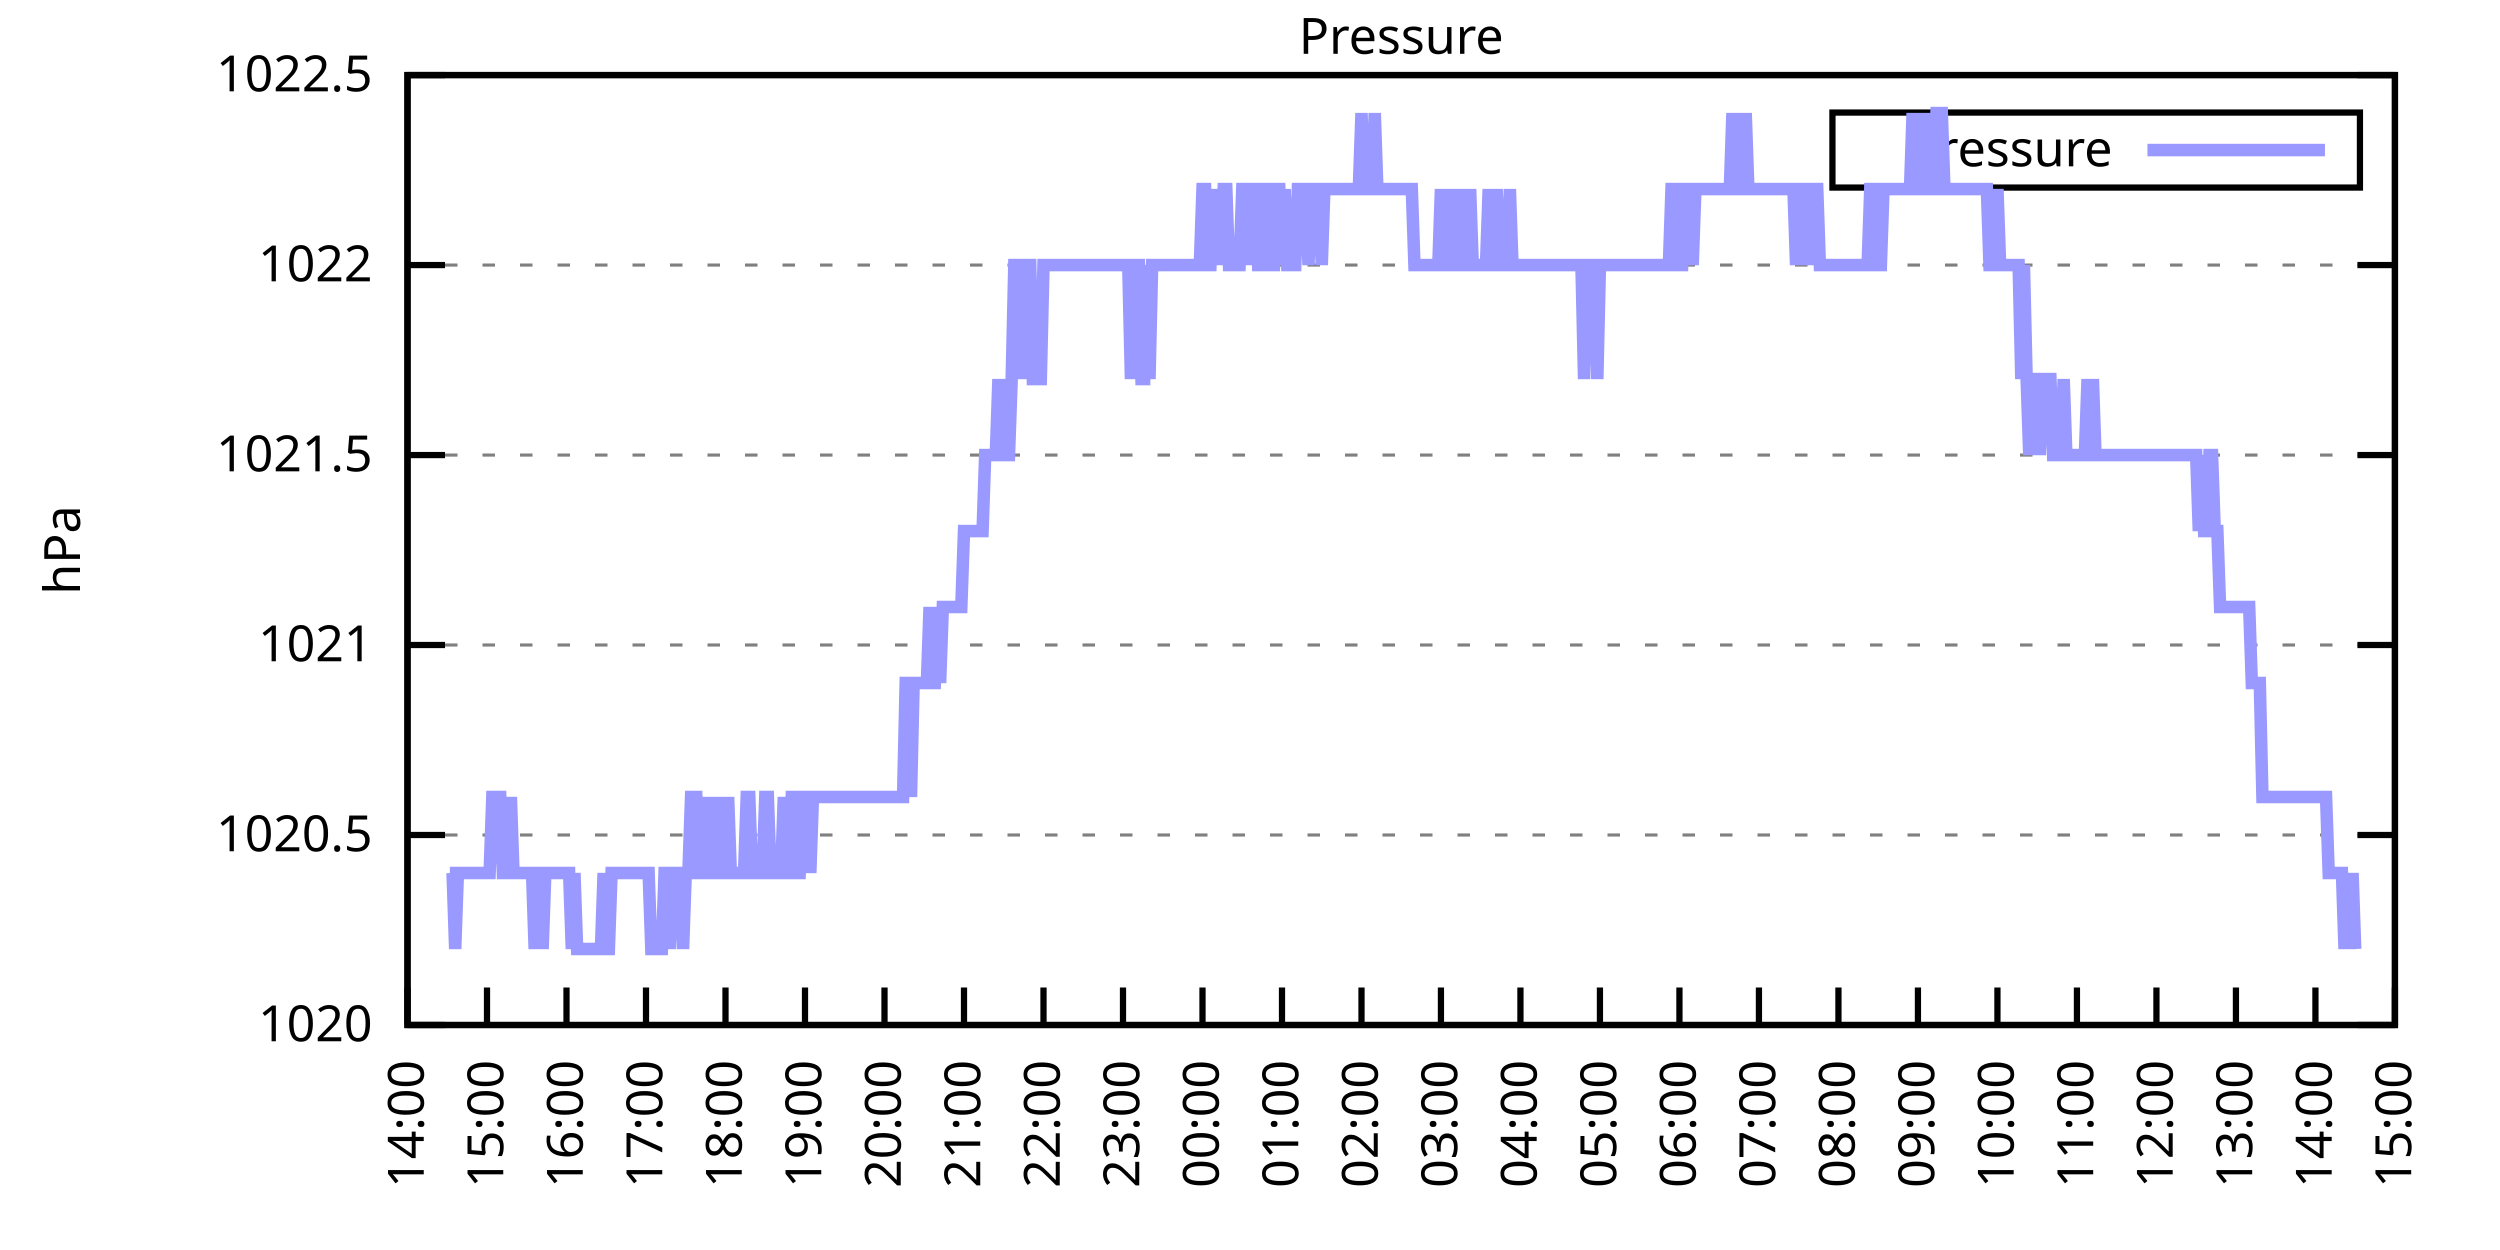
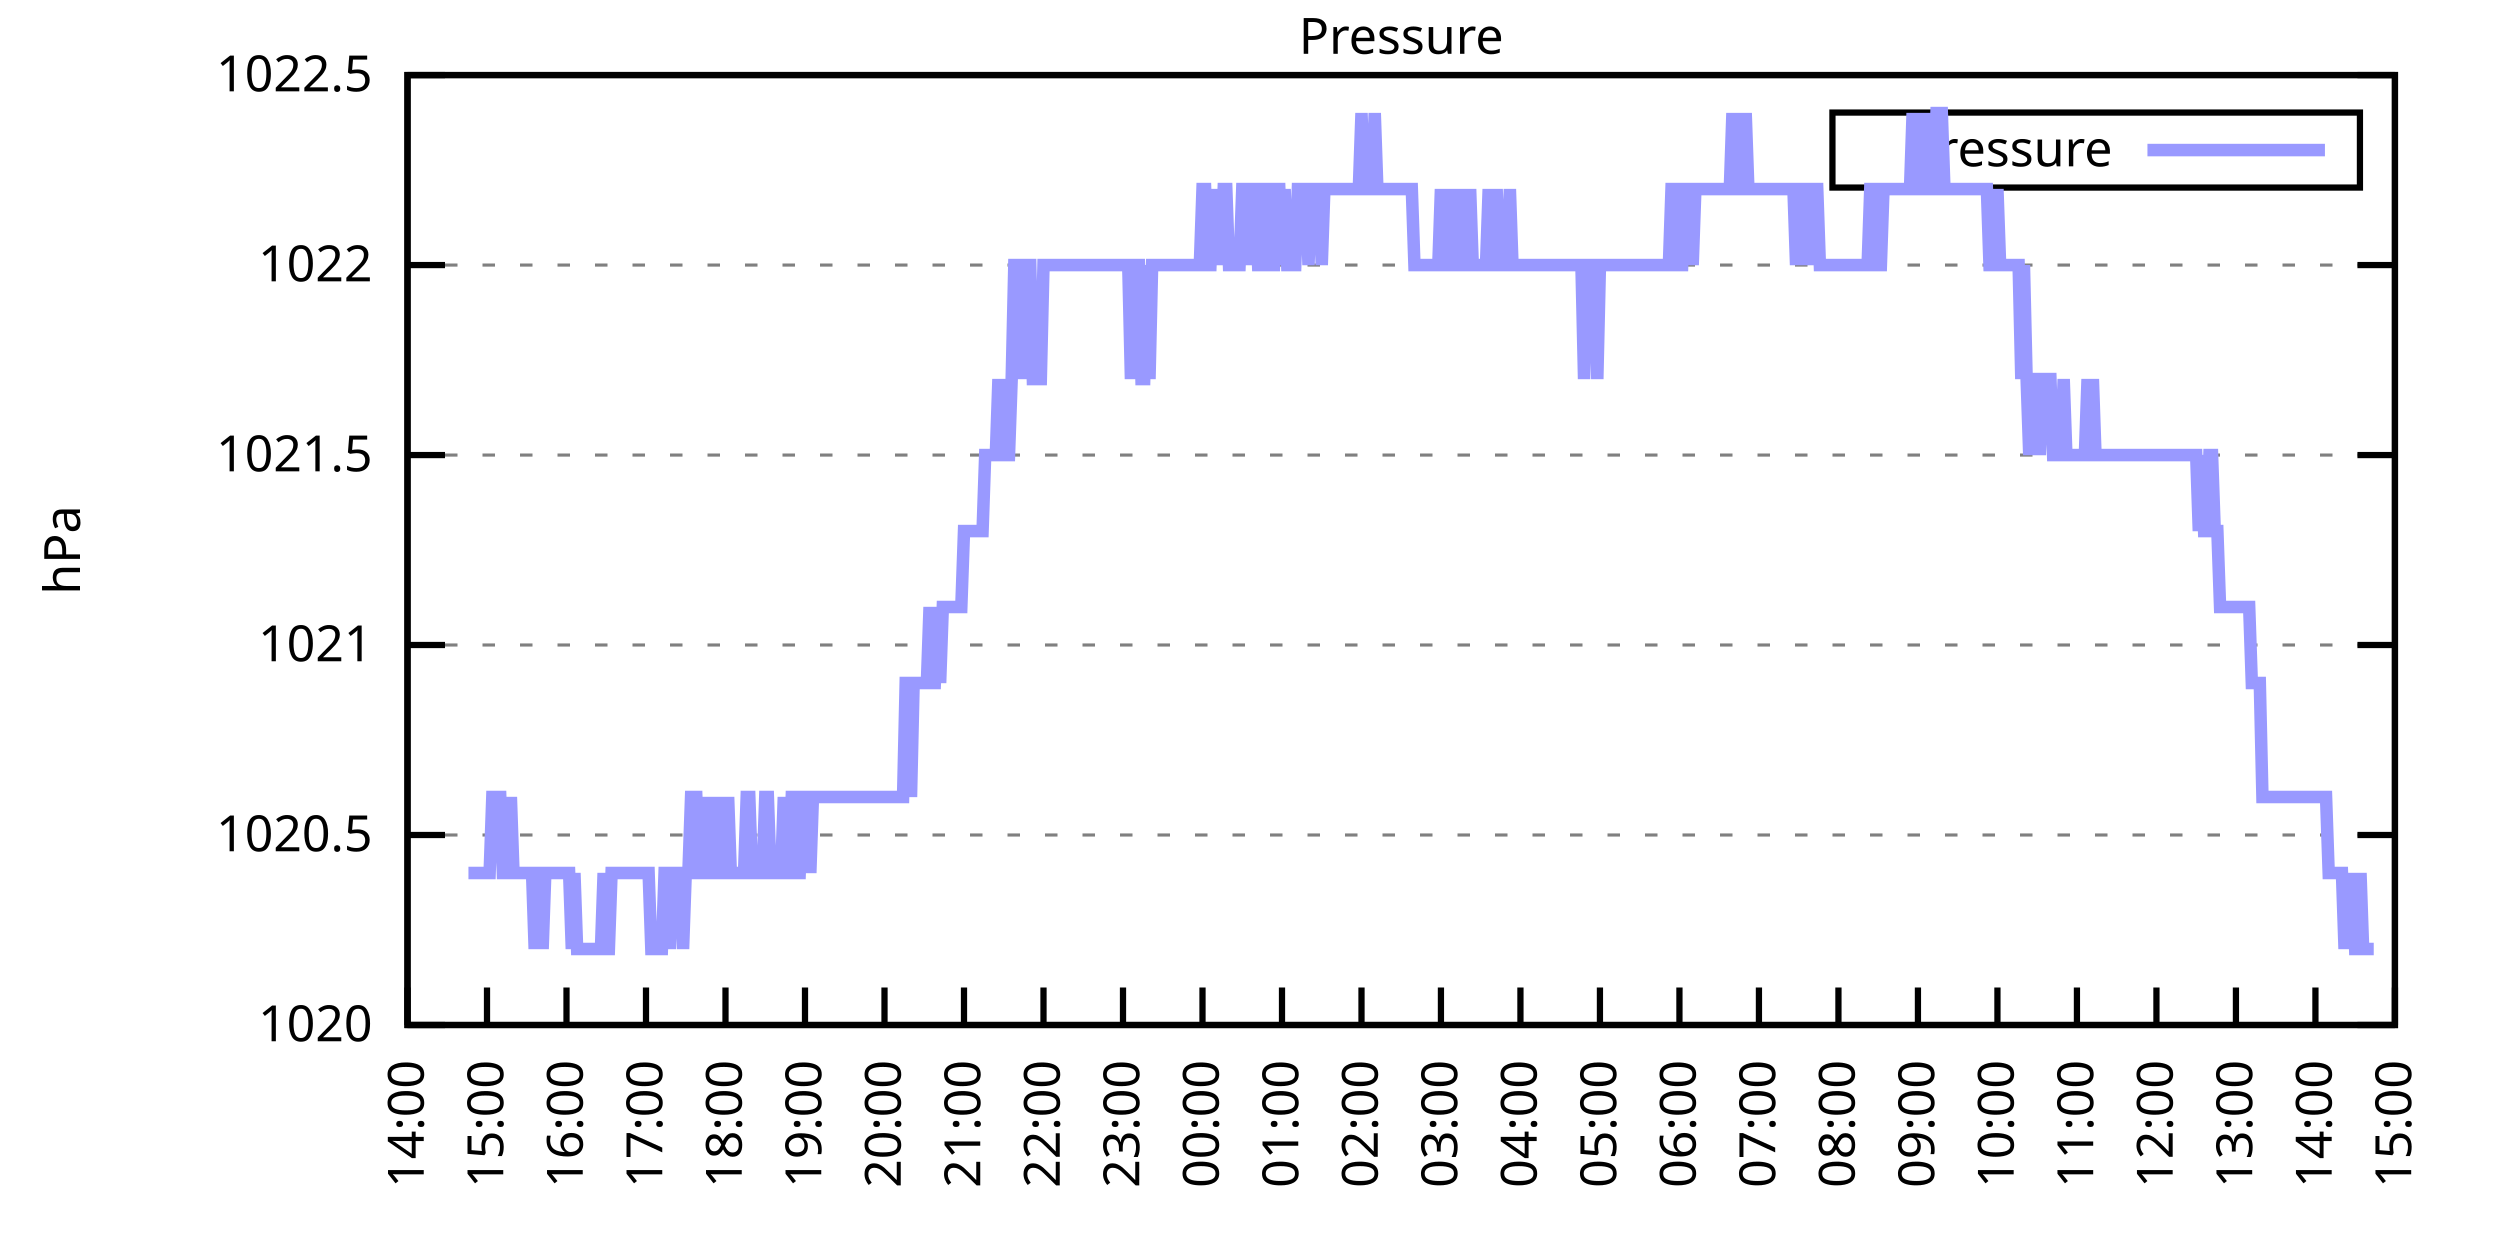
<svg xmlns="http://www.w3.org/2000/svg" xmlns:xlink="http://www.w3.org/1999/xlink" width="400" height="200" viewBox="0 0 400 200">
  <g id="gnuplot_canvas">
    <rect x="0" y="0" width="400" height="200" fill="none" />
    <defs>
      <circle id="gpDot" r="0.5" stroke-width="0.5" stroke="currentColor" />
      <path id="gpPt0" stroke-width="0.333" stroke="currentColor" d="M-1,0 h2 M0,-1 v2" />
      <path id="gpPt1" stroke-width="0.333" stroke="currentColor" d="M-1,-1 L1,1 M1,-1 L-1,1" />
      <path id="gpPt2" stroke-width="0.333" stroke="currentColor" d="M-1,0 L1,0 M0,-1 L0,1 M-1,-1 L1,1 M-1,1 L1,-1" />
      <rect id="gpPt3" stroke-width="0.333" stroke="currentColor" x="-1" y="-1" width="2" height="2" />
      <rect id="gpPt4" stroke-width="0.333" stroke="currentColor" fill="currentColor" x="-1" y="-1" width="2" height="2" />
      <circle id="gpPt5" stroke-width="0.333" stroke="currentColor" cx="0" cy="0" r="1" />
      <use xlink:href="#gpPt5" id="gpPt6" fill="currentColor" stroke="none" />
      <path id="gpPt7" stroke-width="0.333" stroke="currentColor" d="M0,-1.33 L-1.33,0.67 L1.33,0.67 z" />
      <use xlink:href="#gpPt7" id="gpPt8" fill="currentColor" stroke="none" />
      <use xlink:href="#gpPt7" id="gpPt9" stroke="currentColor" transform="rotate(180)" />
      <use xlink:href="#gpPt9" id="gpPt10" fill="currentColor" stroke="none" />
      <use xlink:href="#gpPt3" id="gpPt11" stroke="currentColor" transform="rotate(45)" />
      <use xlink:href="#gpPt11" id="gpPt12" fill="currentColor" stroke="none" />
      <path id="gpPt13" stroke-width="0.333" stroke="currentColor" d="M0,1.330 L1.265,0.411 L0.782,-1.067 L-0.782,-1.076 L-1.265,0.411 z" />
      <use xlink:href="#gpPt13" id="gpPt14" fill="currentColor" stroke="none" />
      <filter id="textbox" filterUnits="objectBoundingBox" x="0" y="0" height="1" width="1">
        <feFlood flood-color="white" flood-opacity="1" result="bgnd" />
        <feComposite in="SourceGraphic" in2="bgnd" operator="atop" />
      </filter>
      <filter id="greybox" filterUnits="objectBoundingBox" x="0" y="0" height="1" width="1">
        <feFlood flood-color="lightgrey" flood-opacity="1" result="grey" />
        <feComposite in="SourceGraphic" in2="grey" operator="atop" />
      </filter>
    </defs>
    <g fill="none" color="white" stroke="currentColor" stroke-width="1.00" stroke-linecap="butt" stroke-linejoin="miter">
</g>
    <g fill="none" color="black" stroke="currentColor" stroke-width="1.00" stroke-linecap="butt" stroke-linejoin="miter">
      <g stroke="none" shape-rendering="crispEdges">
        <polygon fill="rgb(255, 255, 255)" points="65.20,164.00 383.18,164.00 383.18,12.02 65.20,12.02 " />
      </g>
    </g>
    <g fill="none" color="black" stroke="currentColor" stroke-width="1.00" stroke-linecap="butt" stroke-linejoin="miter">
</g>
    <g fill="none" color="black" stroke="black" stroke-width="0.50" stroke-linecap="butt" stroke-linejoin="miter">
</g>
    <g fill="none" color="gray" stroke="currentColor" stroke-width="0.50" stroke-linecap="butt" stroke-linejoin="miter">
      <path stroke="gray" stroke-dasharray="2,4" class="gridline" d="M65.20,164.00 L383.19,164.00  " />
    </g>
    <g fill="none" color="gray" stroke="gray" stroke-width="1.00" stroke-linecap="butt" stroke-linejoin="miter">
</g>
    <g fill="none" color="black" stroke="currentColor" stroke-width="1.00" stroke-linecap="butt" stroke-linejoin="miter">
      <path stroke="black" d="M65.20,164.00 L71.20,164.00 M383.19,164.00 L377.19,164.00  " />
      <g transform="translate(59.60,166.60)" stroke="none" fill="black" font-family="Sans" font-size="8.00" text-anchor="end">
        <text>
          <tspan font-family="Sans"> 1020</tspan>
        </text>
      </g>
    </g>
    <g fill="none" color="black" stroke="currentColor" stroke-width="1.00" stroke-linecap="butt" stroke-linejoin="miter">
</g>
    <g fill="none" color="black" stroke="black" stroke-width="0.50" stroke-linecap="butt" stroke-linejoin="miter">
</g>
    <g fill="none" color="gray" stroke="currentColor" stroke-width="0.50" stroke-linecap="butt" stroke-linejoin="miter">
      <path stroke="gray" stroke-dasharray="2,4" class="gridline" d="M65.20,133.60 L383.19,133.60  " />
    </g>
    <g fill="none" color="gray" stroke="gray" stroke-width="1.00" stroke-linecap="butt" stroke-linejoin="miter">
</g>
    <g fill="none" color="black" stroke="currentColor" stroke-width="1.00" stroke-linecap="butt" stroke-linejoin="miter">
      <path stroke="black" d="M65.20,133.60 L71.20,133.60 M383.19,133.60 L377.19,133.60  " />
      <g transform="translate(59.60,136.20)" stroke="none" fill="black" font-family="Sans" font-size="8.00" text-anchor="end">
        <text>
          <tspan font-family="Sans"> 1020.5</tspan>
        </text>
      </g>
    </g>
    <g fill="none" color="black" stroke="currentColor" stroke-width="1.00" stroke-linecap="butt" stroke-linejoin="miter">
</g>
    <g fill="none" color="black" stroke="black" stroke-width="0.50" stroke-linecap="butt" stroke-linejoin="miter">
</g>
    <g fill="none" color="gray" stroke="currentColor" stroke-width="0.50" stroke-linecap="butt" stroke-linejoin="miter">
      <path stroke="gray" stroke-dasharray="2,4" class="gridline" d="M65.20,103.20 L383.19,103.20  " />
    </g>
    <g fill="none" color="gray" stroke="gray" stroke-width="1.00" stroke-linecap="butt" stroke-linejoin="miter">
</g>
    <g fill="none" color="black" stroke="currentColor" stroke-width="1.00" stroke-linecap="butt" stroke-linejoin="miter">
      <path stroke="black" d="M65.20,103.20 L71.20,103.20 M383.19,103.20 L377.19,103.20  " />
      <g transform="translate(59.60,105.80)" stroke="none" fill="black" font-family="Sans" font-size="8.00" text-anchor="end">
        <text>
          <tspan font-family="Sans"> 1021</tspan>
        </text>
      </g>
    </g>
    <g fill="none" color="black" stroke="currentColor" stroke-width="1.00" stroke-linecap="butt" stroke-linejoin="miter">
</g>
    <g fill="none" color="black" stroke="black" stroke-width="0.50" stroke-linecap="butt" stroke-linejoin="miter">
</g>
    <g fill="none" color="gray" stroke="currentColor" stroke-width="0.50" stroke-linecap="butt" stroke-linejoin="miter">
      <path stroke="gray" stroke-dasharray="2,4" class="gridline" d="M65.20,72.81 L383.19,72.81  " />
    </g>
    <g fill="none" color="gray" stroke="gray" stroke-width="1.00" stroke-linecap="butt" stroke-linejoin="miter">
</g>
    <g fill="none" color="black" stroke="currentColor" stroke-width="1.00" stroke-linecap="butt" stroke-linejoin="miter">
      <path stroke="black" d="M65.20,72.81 L71.20,72.81 M383.19,72.81 L377.19,72.81  " />
      <g transform="translate(59.60,75.41)" stroke="none" fill="black" font-family="Sans" font-size="8.00" text-anchor="end">
        <text>
          <tspan font-family="Sans"> 1021.5</tspan>
        </text>
      </g>
    </g>
    <g fill="none" color="black" stroke="currentColor" stroke-width="1.00" stroke-linecap="butt" stroke-linejoin="miter">
</g>
    <g fill="none" color="black" stroke="black" stroke-width="0.50" stroke-linecap="butt" stroke-linejoin="miter">
</g>
    <g fill="none" color="gray" stroke="currentColor" stroke-width="0.50" stroke-linecap="butt" stroke-linejoin="miter">
      <path stroke="gray" stroke-dasharray="2,4" class="gridline" d="M65.20,42.41 L383.19,42.41  " />
    </g>
    <g fill="none" color="gray" stroke="gray" stroke-width="1.00" stroke-linecap="butt" stroke-linejoin="miter">
</g>
    <g fill="none" color="black" stroke="currentColor" stroke-width="1.00" stroke-linecap="butt" stroke-linejoin="miter">
      <path stroke="black" d="M65.20,42.41 L71.20,42.41 M383.19,42.41 L377.19,42.41  " />
      <g transform="translate(59.60,45.01)" stroke="none" fill="black" font-family="Sans" font-size="8.00" text-anchor="end">
        <text>
          <tspan font-family="Sans"> 1022</tspan>
        </text>
      </g>
    </g>
    <g fill="none" color="black" stroke="currentColor" stroke-width="1.00" stroke-linecap="butt" stroke-linejoin="miter">
</g>
    <g fill="none" color="black" stroke="black" stroke-width="0.50" stroke-linecap="butt" stroke-linejoin="miter">
</g>
    <g fill="none" color="gray" stroke="currentColor" stroke-width="0.50" stroke-linecap="butt" stroke-linejoin="miter">
      <path stroke="gray" stroke-dasharray="2,4" class="gridline" d="M65.20,12.01 L383.19,12.01  " />
    </g>
    <g fill="none" color="gray" stroke="gray" stroke-width="1.00" stroke-linecap="butt" stroke-linejoin="miter">
</g>
    <g fill="none" color="black" stroke="currentColor" stroke-width="1.00" stroke-linecap="butt" stroke-linejoin="miter">
      <path stroke="black" d="M65.20,12.01 L71.20,12.01 M383.19,12.01 L377.19,12.01  " />
      <g transform="translate(59.60,14.61)" stroke="none" fill="black" font-family="Sans" font-size="8.00" text-anchor="end">
        <text>
          <tspan font-family="Sans"> 1022.5</tspan>
        </text>
      </g>
    </g>
    <g fill="none" color="black" stroke="currentColor" stroke-width="1.00" stroke-linecap="butt" stroke-linejoin="miter">
      <path stroke="black" d="M65.20,164.00 L65.20,158.00  " />
      <g transform="translate(67.80,169.60) rotate(270.00)" stroke="none" fill="black" font-family="Sans" font-size="8.00" text-anchor="end">
        <text>
          <tspan font-family="Sans">14:00</tspan>
        </text>
      </g>
    </g>
    <g fill="none" color="black" stroke="currentColor" stroke-width="1.00" stroke-linecap="butt" stroke-linejoin="miter">
      <path stroke="black" d="M77.92,164.00 L77.92,158.00  " />
      <g transform="translate(80.52,169.60) rotate(270.00)" stroke="none" fill="black" font-family="Sans" font-size="8.00" text-anchor="end">
        <text>
          <tspan font-family="Sans">15:00</tspan>
        </text>
      </g>
    </g>
    <g fill="none" color="black" stroke="currentColor" stroke-width="1.00" stroke-linecap="butt" stroke-linejoin="miter">
      <path stroke="black" d="M90.64,164.00 L90.64,158.00  " />
      <g transform="translate(93.24,169.60) rotate(270.00)" stroke="none" fill="black" font-family="Sans" font-size="8.00" text-anchor="end">
        <text>
          <tspan font-family="Sans">16:00</tspan>
        </text>
      </g>
    </g>
    <g fill="none" color="black" stroke="currentColor" stroke-width="1.00" stroke-linecap="butt" stroke-linejoin="miter">
      <path stroke="black" d="M103.36,164.00 L103.36,158.00  " />
      <g transform="translate(105.96,169.60) rotate(270.00)" stroke="none" fill="black" font-family="Sans" font-size="8.00" text-anchor="end">
        <text>
          <tspan font-family="Sans">17:00</tspan>
        </text>
      </g>
    </g>
    <g fill="none" color="black" stroke="currentColor" stroke-width="1.00" stroke-linecap="butt" stroke-linejoin="miter">
      <path stroke="black" d="M116.08,164.00 L116.08,158.00  " />
      <g transform="translate(118.68,169.60) rotate(270.00)" stroke="none" fill="black" font-family="Sans" font-size="8.00" text-anchor="end">
        <text>
          <tspan font-family="Sans">18:00</tspan>
        </text>
      </g>
    </g>
    <g fill="none" color="black" stroke="currentColor" stroke-width="1.00" stroke-linecap="butt" stroke-linejoin="miter">
      <path stroke="black" d="M128.80,164.00 L128.80,158.00  " />
      <g transform="translate(131.40,169.60) rotate(270.00)" stroke="none" fill="black" font-family="Sans" font-size="8.00" text-anchor="end">
        <text>
          <tspan font-family="Sans">19:00</tspan>
        </text>
      </g>
    </g>
    <g fill="none" color="black" stroke="currentColor" stroke-width="1.00" stroke-linecap="butt" stroke-linejoin="miter">
      <path stroke="black" d="M141.52,164.00 L141.52,158.00  " />
      <g transform="translate(144.12,169.60) rotate(270.00)" stroke="none" fill="black" font-family="Sans" font-size="8.00" text-anchor="end">
        <text>
          <tspan font-family="Sans">20:00</tspan>
        </text>
      </g>
    </g>
    <g fill="none" color="black" stroke="currentColor" stroke-width="1.00" stroke-linecap="butt" stroke-linejoin="miter">
      <path stroke="black" d="M154.24,164.00 L154.24,158.00  " />
      <g transform="translate(156.84,169.60) rotate(270.00)" stroke="none" fill="black" font-family="Sans" font-size="8.00" text-anchor="end">
        <text>
          <tspan font-family="Sans">21:00</tspan>
        </text>
      </g>
    </g>
    <g fill="none" color="black" stroke="currentColor" stroke-width="1.00" stroke-linecap="butt" stroke-linejoin="miter">
      <path stroke="black" d="M166.96,164.00 L166.96,158.00  " />
      <g transform="translate(169.56,169.60) rotate(270.00)" stroke="none" fill="black" font-family="Sans" font-size="8.00" text-anchor="end">
        <text>
          <tspan font-family="Sans">22:00</tspan>
        </text>
      </g>
    </g>
    <g fill="none" color="black" stroke="currentColor" stroke-width="1.00" stroke-linecap="butt" stroke-linejoin="miter">
      <path stroke="black" d="M179.68,164.00 L179.68,158.00  " />
      <g transform="translate(182.28,169.60) rotate(270.00)" stroke="none" fill="black" font-family="Sans" font-size="8.00" text-anchor="end">
        <text>
          <tspan font-family="Sans">23:00</tspan>
        </text>
      </g>
    </g>
    <g fill="none" color="black" stroke="currentColor" stroke-width="1.00" stroke-linecap="butt" stroke-linejoin="miter">
      <path stroke="black" d="M192.40,164.00 L192.40,158.00  " />
      <g transform="translate(195.00,169.60) rotate(270.00)" stroke="none" fill="black" font-family="Sans" font-size="8.00" text-anchor="end">
        <text>
          <tspan font-family="Sans">00:00</tspan>
        </text>
      </g>
    </g>
    <g fill="none" color="black" stroke="currentColor" stroke-width="1.00" stroke-linecap="butt" stroke-linejoin="miter">
      <path stroke="black" d="M205.12,164.00 L205.12,158.00  " />
      <g transform="translate(207.72,169.60) rotate(270.00)" stroke="none" fill="black" font-family="Sans" font-size="8.00" text-anchor="end">
        <text>
          <tspan font-family="Sans">01:00</tspan>
        </text>
      </g>
    </g>
    <g fill="none" color="black" stroke="currentColor" stroke-width="1.00" stroke-linecap="butt" stroke-linejoin="miter">
      <path stroke="black" d="M217.84,164.00 L217.84,158.00  " />
      <g transform="translate(220.44,169.60) rotate(270.00)" stroke="none" fill="black" font-family="Sans" font-size="8.00" text-anchor="end">
        <text>
          <tspan font-family="Sans">02:00</tspan>
        </text>
      </g>
    </g>
    <g fill="none" color="black" stroke="currentColor" stroke-width="1.00" stroke-linecap="butt" stroke-linejoin="miter">
      <path stroke="black" d="M230.55,164.00 L230.55,158.00  " />
      <g transform="translate(233.15,169.60) rotate(270.00)" stroke="none" fill="black" font-family="Sans" font-size="8.00" text-anchor="end">
        <text>
          <tspan font-family="Sans">03:00</tspan>
        </text>
      </g>
    </g>
    <g fill="none" color="black" stroke="currentColor" stroke-width="1.00" stroke-linecap="butt" stroke-linejoin="miter">
      <path stroke="black" d="M243.27,164.00 L243.27,158.00  " />
      <g transform="translate(245.87,169.60) rotate(270.00)" stroke="none" fill="black" font-family="Sans" font-size="8.00" text-anchor="end">
        <text>
          <tspan font-family="Sans">04:00</tspan>
        </text>
      </g>
    </g>
    <g fill="none" color="black" stroke="currentColor" stroke-width="1.00" stroke-linecap="butt" stroke-linejoin="miter">
      <path stroke="black" d="M255.99,164.00 L255.99,158.00  " />
      <g transform="translate(258.59,169.60) rotate(270.00)" stroke="none" fill="black" font-family="Sans" font-size="8.00" text-anchor="end">
        <text>
          <tspan font-family="Sans">05:00</tspan>
        </text>
      </g>
    </g>
    <g fill="none" color="black" stroke="currentColor" stroke-width="1.00" stroke-linecap="butt" stroke-linejoin="miter">
      <path stroke="black" d="M268.71,164.00 L268.71,158.00  " />
      <g transform="translate(271.31,169.60) rotate(270.00)" stroke="none" fill="black" font-family="Sans" font-size="8.00" text-anchor="end">
        <text>
          <tspan font-family="Sans">06:00</tspan>
        </text>
      </g>
    </g>
    <g fill="none" color="black" stroke="currentColor" stroke-width="1.00" stroke-linecap="butt" stroke-linejoin="miter">
      <path stroke="black" d="M281.43,164.00 L281.43,158.00  " />
      <g transform="translate(284.03,169.60) rotate(270.00)" stroke="none" fill="black" font-family="Sans" font-size="8.00" text-anchor="end">
        <text>
          <tspan font-family="Sans">07:00</tspan>
        </text>
      </g>
    </g>
    <g fill="none" color="black" stroke="currentColor" stroke-width="1.00" stroke-linecap="butt" stroke-linejoin="miter">
      <path stroke="black" d="M294.15,164.00 L294.15,158.00  " />
      <g transform="translate(296.75,169.60) rotate(270.00)" stroke="none" fill="black" font-family="Sans" font-size="8.00" text-anchor="end">
        <text>
          <tspan font-family="Sans">08:00</tspan>
        </text>
      </g>
    </g>
    <g fill="none" color="black" stroke="currentColor" stroke-width="1.00" stroke-linecap="butt" stroke-linejoin="miter">
      <path stroke="black" d="M306.87,164.00 L306.87,158.00  " />
      <g transform="translate(309.47,169.60) rotate(270.00)" stroke="none" fill="black" font-family="Sans" font-size="8.00" text-anchor="end">
        <text>
          <tspan font-family="Sans">09:00</tspan>
        </text>
      </g>
    </g>
    <g fill="none" color="black" stroke="currentColor" stroke-width="1.00" stroke-linecap="butt" stroke-linejoin="miter">
      <path stroke="black" d="M319.59,164.00 L319.59,158.00  " />
      <g transform="translate(322.19,169.60) rotate(270.00)" stroke="none" fill="black" font-family="Sans" font-size="8.00" text-anchor="end">
        <text>
          <tspan font-family="Sans">10:00</tspan>
        </text>
      </g>
    </g>
    <g fill="none" color="black" stroke="currentColor" stroke-width="1.00" stroke-linecap="butt" stroke-linejoin="miter">
      <path stroke="black" d="M332.31,164.00 L332.31,158.00  " />
      <g transform="translate(334.91,169.60) rotate(270.00)" stroke="none" fill="black" font-family="Sans" font-size="8.00" text-anchor="end">
        <text>
          <tspan font-family="Sans">11:00</tspan>
        </text>
      </g>
    </g>
    <g fill="none" color="black" stroke="currentColor" stroke-width="1.00" stroke-linecap="butt" stroke-linejoin="miter">
      <path stroke="black" d="M345.03,164.00 L345.03,158.00  " />
      <g transform="translate(347.63,169.60) rotate(270.00)" stroke="none" fill="black" font-family="Sans" font-size="8.00" text-anchor="end">
        <text>
          <tspan font-family="Sans">12:00</tspan>
        </text>
      </g>
    </g>
    <g fill="none" color="black" stroke="currentColor" stroke-width="1.00" stroke-linecap="butt" stroke-linejoin="miter">
      <path stroke="black" d="M357.75,164.00 L357.75,158.00  " />
      <g transform="translate(360.35,169.60) rotate(270.00)" stroke="none" fill="black" font-family="Sans" font-size="8.00" text-anchor="end">
        <text>
          <tspan font-family="Sans">13:00</tspan>
        </text>
      </g>
    </g>
    <g fill="none" color="black" stroke="currentColor" stroke-width="1.00" stroke-linecap="butt" stroke-linejoin="miter">
      <path stroke="black" d="M370.47,164.00 L370.47,158.00  " />
      <g transform="translate(373.07,169.60) rotate(270.00)" stroke="none" fill="black" font-family="Sans" font-size="8.00" text-anchor="end">
        <text>
          <tspan font-family="Sans">14:00</tspan>
        </text>
      </g>
    </g>
    <g fill="none" color="black" stroke="currentColor" stroke-width="1.00" stroke-linecap="butt" stroke-linejoin="miter">
      <path stroke="black" d="M383.19,164.00 L383.19,158.00  " />
      <g transform="translate(385.79,169.60) rotate(270.00)" stroke="none" fill="black" font-family="Sans" font-size="8.00" text-anchor="end">
        <text>
          <tspan font-family="Sans">15:00</tspan>
        </text>
      </g>
    </g>
    <g fill="none" color="black" stroke="currentColor" stroke-width="1.00" stroke-linecap="butt" stroke-linejoin="miter">
</g>
    <g fill="none" color="black" stroke="currentColor" stroke-width="1.00" stroke-linecap="butt" stroke-linejoin="miter">
      <path stroke="black" d="M65.20,12.01 L65.20,164.00 L383.19,164.00 L383.19,12.01 L65.20,12.01 Z  " />
    </g>
    <g fill="none" color="black" stroke="currentColor" stroke-width="1.00" stroke-linecap="butt" stroke-linejoin="miter">
</g>
    <g fill="none" color="black" stroke="currentColor" stroke-width="1.00" stroke-linecap="butt" stroke-linejoin="miter">
      <path stroke="black" d="M293.19,30.01 L293.19,18.01 L377.59,18.01 L377.59,30.01 L293.19,30.01 Z  " />
    </g>
    <g id="Pressure_plot_1">
      <g fill="none" color="white" stroke="black" stroke-width="2.00" stroke-linecap="butt" stroke-linejoin="miter">
</g>
      <g fill="none" color="black" stroke="currentColor" stroke-width="2.00" stroke-linecap="butt" stroke-linejoin="miter">
        <g transform="translate(337.99,26.61)" stroke="none" fill="black" font-family="Sans" font-size="8.00" text-anchor="end">
          <text>
            <tspan font-family="Sans">Pressure</tspan>
          </text>
        </g>
      </g>
      <g fill="none" color="black" stroke="currentColor" stroke-width="2.00" stroke-linecap="butt" stroke-linejoin="miter">
-         <path stroke="rgb(153, 153, 255)" d="M343.59,24.01 L371.99,24.01 M71.98,139.68 L72.41,139.68 L72.83,151.84 L73.26,139.68 L73.68,139.68 L74.10,139.68   L74.53,139.68 L74.95,139.68 L75.38,139.68 L75.80,139.68 L76.22,139.68 L76.65,139.68 L77.07,139.68 L77.50,139.68   L77.92,139.68 L78.34,139.68 L78.77,127.52 L79.19,127.52 L79.62,127.52 L80.04,127.52 L80.46,139.68 L80.89,139.68   L81.31,139.68 L81.74,127.52 L82.16,139.68 L82.58,139.68 L83.01,139.68 L83.43,139.68 L83.86,139.68 L84.28,139.68   L84.70,139.68 L85.13,139.68 L85.55,151.84 L85.98,139.68 L86.40,139.68 L86.82,151.84 L87.25,139.68 L87.67,139.68   L88.10,139.68 L88.52,139.68 L88.94,139.68 L89.37,139.68 L89.79,139.68 L90.22,139.68 L90.64,139.68 L91.06,139.68   L91.49,151.84 L91.91,139.68 L92.34,151.84 L92.76,151.84 L93.18,151.84 L93.61,151.84 L94.03,151.84 L94.46,151.84   L94.88,151.84 L95.30,151.84 L95.73,151.84 L96.15,151.84 L96.58,139.68 L97.00,151.84 L97.42,151.84 L97.85,139.68   L98.27,139.68 L98.69,139.68 L99.12,139.68 L99.54,139.68 L99.97,139.68 L100.39,139.68 L100.81,139.68 L101.24,139.68   L101.66,139.68 L102.09,139.68 L102.51,139.68 L102.93,139.68 L103.36,139.68 L103.78,139.68 L104.21,151.84 L104.63,151.84   L105.05,151.84 L105.48,151.84 L105.90,151.84 L106.33,139.68 L106.75,139.68 L107.17,151.84 L107.60,139.68 L108.02,139.68   L108.45,139.68 L108.87,139.68 L109.29,151.84 L109.72,139.68 L110.14,139.68 L110.57,127.52 L110.99,127.52 L111.41,127.52   L111.84,139.68 L112.26,139.68 L112.69,139.68 L113.11,127.52 L113.53,139.68 L113.96,139.68 L114.38,127.52 L114.81,139.68   L115.23,127.52 L115.65,139.68 L116.08,139.68 L116.50,127.52 L116.93,139.68 L117.35,139.68 L117.77,139.68 L118.20,139.68   L118.62,139.68 L119.05,139.68 L119.47,127.52 L119.89,127.52 L120.32,139.68 L120.74,139.68 L121.17,139.68 L121.59,139.68   L122.01,139.68 L122.44,127.52 L122.86,127.52 L123.29,139.68 L123.71,139.68 L124.13,139.68 L124.56,139.68 L124.98,139.68   L125.41,127.52 L125.83,139.68 L126.25,139.68 L126.68,127.52 L127.10,127.52 L127.53,139.68 L127.95,139.68 L128.37,127.52   L128.80,127.52 L129.22,127.52 L129.65,139.68 L130.07,127.52 L130.49,127.52 L130.92,127.52 L131.34,127.52 L131.77,127.52   L132.19,127.52 L132.61,127.52 L133.04,127.52 L133.46,127.52 L133.89,127.52 L134.31,127.52 L134.73,127.52 L135.16,127.52   L135.58,127.52 L136.01,127.52 L136.43,127.52 L136.85,127.52 L137.28,127.52 L137.70,127.52 L138.13,127.52 L138.55,127.52   L138.97,127.52 L139.40,127.52 L139.82,127.52 L140.25,127.52 L140.67,127.52 L141.09,127.52 L141.52,127.52 L141.94,127.52   L142.37,127.52 L142.79,127.52 L143.21,127.52 L143.64,127.52 L144.06,127.52 L144.49,127.52 L144.91,109.28 L145.33,109.28   L145.76,127.52 L146.18,109.28 L146.61,109.28 L147.03,109.28 L147.45,109.28 L147.88,109.28 L148.30,109.28 L148.73,97.12   L149.15,109.28 L149.57,109.28 L150.00,97.12 L150.42,109.28 L150.85,97.12 L151.27,97.12 L151.69,97.12 L152.12,97.12   L152.54,97.12 L152.97,97.12 L153.39,97.12 L153.81,97.12 L154.24,84.97 L154.66,84.97 L155.09,84.97 L155.51,84.97   L155.93,84.97 L156.36,84.97 L156.78,84.97 L157.21,84.97 L157.63,72.81 L158.05,72.81 L158.48,72.81 L158.90,72.81   L159.33,72.81 L159.75,60.65 L160.17,72.81 L160.60,60.65 L161.02,72.81 L161.44,72.81 L161.87,60.65 L162.29,42.41   L162.72,42.41 L163.14,42.41 L163.56,60.65 L163.99,42.41 L164.41,42.41 L164.84,42.41 L165.26,60.65 L165.68,60.65   L166.11,60.65 L166.53,60.65 L166.96,42.41 L167.38,42.41 L167.80,42.41 L168.23,42.41 L168.65,42.41 L169.08,42.41   L169.50,42.41 L169.92,42.41 L170.35,42.41 L170.77,42.41 L171.20,42.41 L171.62,42.41 L172.04,42.41 L172.47,42.41   L172.89,42.41 L173.32,42.41 L173.74,42.41 L174.16,42.41 L174.59,42.41 L175.01,42.41 L175.44,42.41 L175.86,42.41   L176.28,42.41 L176.71,42.41 L177.13,42.41 L177.56,42.41 L177.98,42.41 L178.40,42.41 L178.83,42.41 L179.25,42.41   L179.68,42.41 L180.10,42.41 L180.52,42.41 L180.95,60.65 L181.37,42.41 L181.80,42.41 L182.22,42.41 L182.64,60.65   L183.07,60.65 L183.49,42.41 L183.92,60.65 L184.34,42.41 L184.76,42.41 L185.19,42.41 L185.61,42.41 L186.04,42.41   L186.46,42.41 L186.88,42.41 L187.31,42.41 L187.73,42.41 L188.16,42.41 L188.58,42.41 L189.00,42.41 L189.43,42.41   L189.85,42.41 L190.28,42.41 L190.70,42.41 L191.12,42.41 L191.55,42.41 L191.97,42.41 L192.40,30.25 L192.82,30.25   L193.24,42.41 L193.67,42.41 L194.09,30.25 L194.52,42.41 L194.94,30.25 L195.36,42.41 L195.79,30.25 L196.21,30.25   L196.64,42.41 L197.06,42.41 L197.48,42.41 L197.91,42.41 L198.33,42.41 L198.76,30.25 L199.18,30.25 L199.60,30.25   L200.03,42.41 L200.45,30.25 L200.88,30.25 L201.30,42.41 L201.72,42.41 L202.15,42.41 L202.57,30.25 L203.00,30.25   L203.42,42.41 L203.84,42.41 L204.27,30.25 L204.69,30.25 L205.12,42.41 L205.54,30.25 L205.96,42.41 L206.39,42.41   L206.81,42.41 L207.24,42.41 L207.66,30.25 L208.08,30.25 L208.51,30.25 L208.93,30.25 L209.36,42.41 L209.78,30.25   L210.20,30.25 L210.63,30.25 L211.05,30.25 L211.48,42.41 L211.90,30.25 L212.32,30.25 L212.75,30.25 L213.17,30.25   L213.60,30.25 L214.02,30.25 L214.44,30.25 L214.87,30.25 L215.29,30.25 L215.72,30.25 L216.14,30.25 L216.56,30.25   L216.99,30.25 L217.41,30.25 L217.84,18.09 L218.26,30.25 L218.68,30.25 L219.11,30.25 L219.53,30.25 L219.96,18.09   L220.38,30.25 L220.80,30.25 L221.23,30.25 L221.65,30.25 L222.08,30.25 L222.50,30.25 L222.92,30.25 L223.35,30.25   L223.77,30.25 L224.20,30.25 L224.62,30.25 L225.04,30.25 L225.47,30.25 L225.89,30.25 L226.31,42.41 L226.74,42.41   L227.16,42.41 L227.59,42.41 L228.01,42.41 L228.43,42.41 L228.86,42.41 L229.28,42.41 L229.71,42.41 L230.13,42.41   L230.55,30.25 L230.98,42.41 L231.40,42.41 L231.83,42.41 L232.25,30.25 L232.67,42.41 L233.10,42.41 L233.52,30.25   L233.95,42.41 L234.37,42.41 L234.79,42.41 L235.22,30.25 L235.64,42.41 L236.07,42.41 L236.49,42.41 L236.91,42.41   L237.34,42.41 L237.76,42.41 L238.19,30.25 L238.61,42.41 L239.03,42.41 L239.46,30.25 L239.88,42.41 L240.31,42.41   L240.73,42.41 L241.15,42.41 L241.58,30.25 L242.00,42.41 L242.43,42.41 L242.85,42.41 L243.27,42.41 L243.70,42.41   L244.12,42.41 L244.55,42.41 L244.97,42.41 L245.39,42.41 L245.82,42.41 L246.24,42.41 L246.67,42.41 L247.09,42.41   L247.51,42.41 L247.94,42.41 L248.36,42.41 L248.79,42.41 L249.21,42.41 L249.63,42.41 L250.06,42.41 L250.48,42.41   L250.91,42.41 L251.33,42.41 L251.75,42.41 L252.18,42.41 L252.60,42.41 L253.03,42.41 L253.45,60.65 L253.87,42.41   L254.30,42.41 L254.72,42.41 L255.15,42.41 L255.57,60.65 L255.99,42.41 L256.42,42.41 L256.84,42.41 L257.27,42.41   L257.69,42.41 L258.11,42.41 L258.54,42.41 L258.96,42.41 L259.39,42.41 L259.81,42.41 L260.23,42.41 L260.66,42.41   L261.08,42.41 L261.51,42.41 L261.93,42.41 L262.35,42.41 L262.78,42.41 L263.20,42.41 L263.63,42.41 L264.05,42.41   L264.47,42.41 L264.90,42.41 L265.32,42.41 L265.75,42.41 L266.17,42.41 L266.59,42.41 L267.02,42.41 L267.44,30.25   L267.87,30.25 L268.29,42.41 L268.71,42.41 L269.14,42.41 L269.56,30.25 L269.99,30.25 L270.41,30.25 L270.83,42.41   L271.26,30.25 L271.68,30.25 L272.11,30.25 L272.53,30.25 L272.95,30.25 L273.38,30.25 L273.80,30.25 L274.23,30.25   L274.65,30.25 L275.07,30.25 L275.50,30.25 L275.92,30.25 L276.35,30.25 L276.77,30.25 L277.19,18.09 L277.62,30.25   L278.04,18.09 L278.47,30.25 L278.89,30.25 L279.31,18.09 L279.74,30.25 L280.16,30.25 L280.59,30.25 L281.01,30.25   L281.43,30.25 L281.86,30.25 L282.28,30.25 L282.71,30.25 L283.13,30.25 L283.55,30.25 L283.98,30.25 L284.40,30.25   L284.83,30.25 L285.25,30.25 L285.67,30.25 L286.10,30.25 L286.52,30.25 L286.95,30.25 L287.37,42.41 L287.79,30.25   L288.22,42.41 L288.64,30.25 L289.06,30.25 L289.49,42.41 L289.91,30.25 L290.34,30.25 L290.76,30.25 L291.18,42.41   L291.61,42.41 L292.03,42.41 L292.46,42.41 L292.88,42.41 L293.30,42.41 L293.73,42.41 L294.15,42.41 L294.58,42.41   L295.00,42.41 L295.42,42.41 L295.85,42.41 L296.27,42.41 L296.70,42.41 L297.12,42.41 L297.54,42.41 L297.97,42.41   L298.39,42.41 L298.82,42.41 L299.24,30.25 L299.66,30.25 L300.09,30.25 L300.51,42.41 L300.94,42.41 L301.36,30.25   L301.78,30.25 L302.21,30.25 L302.63,30.25 L303.06,30.25 L303.48,30.25 L303.90,30.25 L304.33,30.25 L304.75,30.25   L305.18,30.25 L305.60,30.25 L306.02,18.09 L306.45,30.25 L306.87,30.25 L307.30,18.09 L307.72,30.25 L308.14,18.09   L308.57,30.25 L308.99,30.25 L309.42,30.25 L309.84,18.09 L310.26,18.09 L310.69,18.09 L311.11,30.25 L311.54,30.25   L311.96,30.25 L312.38,30.25 L312.81,30.25 L313.23,30.25 L313.66,30.25 L314.08,30.25 L314.50,30.25 L314.93,30.25   L315.35,30.25 L315.78,30.25 L316.20,30.25 L316.62,30.25 L317.05,30.25 L317.47,30.25 L317.90,30.25 L318.32,42.41   L318.74,42.41 L319.17,42.41 L319.59,30.25 L320.02,42.41 L320.44,42.41 L320.86,42.41 L321.29,42.41 L321.71,42.41   L322.14,42.41 L322.56,42.41 L322.98,42.41 L323.41,60.65 L323.83,42.41 L324.26,60.65 L324.68,72.81 L325.10,60.65   L325.53,60.65 L325.95,60.65 L326.38,72.81 L326.80,60.65 L327.22,60.65 L327.65,60.65 L328.07,60.65 L328.50,72.81   L328.92,72.81 L329.34,72.81 L329.77,72.81 L330.19,60.65 L330.62,72.81 L331.04,72.81 L331.46,72.81 L331.89,72.81   L332.31,72.81 L332.74,72.81 L333.16,72.81 L333.58,72.81 L334.01,60.65 L334.43,72.81 L334.86,60.65 L335.28,72.81   L335.70,72.81 L336.13,72.81 L336.55,72.81 L336.98,72.81 L337.40,72.81 L337.82,72.81 L338.25,72.81 L338.67,72.81   L339.10,72.81 L339.52,72.81 L339.94,72.81 L340.37,72.81 L340.79,72.81 L341.22,72.81 L341.64,72.81 L342.06,72.81   L342.49,72.81 L342.91,72.81 L343.34,72.81 L343.76,72.81 L344.18,72.81 L344.61,72.81 L345.03,72.81 L345.46,72.81   L345.88,72.81 L346.30,72.81 L346.73,72.81 L347.15,72.81 L347.58,72.81 L348.00,72.81 L348.42,72.81 L348.85,72.81   L349.27,72.81 L349.70,72.81 L350.12,72.81 L350.54,72.81 L350.97,72.81 L351.39,72.81 L351.81,84.97 L352.24,72.81   L352.66,84.97 L353.09,84.97 L353.51,72.81 L353.93,72.81 L354.36,84.97 L354.78,84.97 L355.21,97.12 L355.63,97.12   L356.05,97.12 L356.48,97.12 L356.90,97.12 L357.33,97.12 L357.75,97.12 L358.17,97.12 L358.60,97.12 L359.02,97.12   L359.45,97.12 L359.87,97.12 L360.29,109.28 L360.72,109.28 L361.14,109.28 L361.57,109.28 L361.99,127.52 L362.41,127.52   L362.84,127.52 L363.26,127.52 L363.69,127.52 L364.11,127.52 L364.53,127.52 L364.96,127.52 L365.38,127.52 L365.81,127.52   L366.23,127.52 L366.65,127.52 L367.08,127.52 L367.50,127.52 L367.93,127.52 L368.35,127.52 L368.77,127.52 L369.20,127.52   L369.62,127.52 L370.05,127.52 L370.47,127.52 L370.89,127.52 L371.32,127.52 L371.74,127.52 L372.17,127.52 L372.59,139.68   L373.01,139.68 L373.44,139.68 L373.86,139.68 L374.29,139.68 L374.71,139.68 L375.13,151.84 L375.56,139.68 L375.98,151.84   L376.41,139.68 L376.83,151.84  " />
+         <path stroke="rgb(153, 153, 255)" d="M343.59,24.01 L371.99,24.01 M74.95,139.68 L75.38,139.68 L75.80,139.68 L76.22,139.68 L76.65,139.68 L77.07,139.68   L77.50,139.68 L77.92,139.68 L78.34,139.68 L78.77,127.52 L79.19,127.52 L79.62,127.52 L80.04,127.52 L80.46,139.68   L80.89,139.68 L81.31,139.68 L81.74,127.52 L82.16,139.68 L82.58,139.68 L83.01,139.68 L83.43,139.68 L83.86,139.68   L84.28,139.68 L84.70,139.68 L85.13,139.68 L85.55,151.84 L85.98,139.68 L86.40,139.68 L86.82,151.84 L87.25,139.68   L87.67,139.68 L88.10,139.68 L88.52,139.68 L88.94,139.68 L89.37,139.68 L89.79,139.68 L90.22,139.68 L90.64,139.68   L91.06,139.68 L91.49,151.84 L91.91,139.68 L92.34,151.84 L92.76,151.84 L93.18,151.84 L93.61,151.84 L94.03,151.84   L94.46,151.84 L94.88,151.84 L95.30,151.84 L95.73,151.84 L96.15,151.84 L96.58,139.68 L97.00,151.84 L97.42,151.84   L97.85,139.68 L98.27,139.68 L98.69,139.68 L99.12,139.68 L99.54,139.68 L99.97,139.68 L100.39,139.68 L100.81,139.68   L101.24,139.68 L101.66,139.68 L102.09,139.68 L102.51,139.68 L102.93,139.68 L103.36,139.68 L103.78,139.68 L104.21,151.84   L104.63,151.84 L105.05,151.84 L105.48,151.84 L105.90,151.84 L106.33,139.68 L106.75,139.68 L107.17,151.84 L107.60,139.68   L108.02,139.68 L108.45,139.68 L108.87,139.68 L109.29,151.84 L109.72,139.68 L110.14,139.68 L110.57,127.52 L110.99,127.52   L111.41,127.52 L111.84,139.68 L112.26,139.68 L112.69,139.68 L113.11,127.52 L113.53,139.68 L113.96,139.68 L114.38,127.52   L114.81,139.68 L115.23,127.52 L115.65,139.68 L116.08,139.68 L116.50,127.52 L116.93,139.68 L117.35,139.68 L117.77,139.68   L118.20,139.68 L118.62,139.68 L119.05,139.68 L119.47,127.52 L119.89,127.52 L120.32,139.68 L120.74,139.68 L121.17,139.68   L121.59,139.68 L122.01,139.68 L122.44,127.52 L122.86,127.52 L123.29,139.68 L123.71,139.68 L124.13,139.68 L124.56,139.68   L124.98,139.68 L125.41,127.52 L125.83,139.68 L126.25,139.68 L126.68,127.52 L127.10,127.52 L127.53,139.68 L127.95,139.68   L128.37,127.52 L128.80,127.52 L129.22,127.52 L129.65,139.68 L130.07,127.52 L130.49,127.52 L130.92,127.52 L131.34,127.52   L131.77,127.52 L132.19,127.52 L132.61,127.52 L133.04,127.52 L133.46,127.52 L133.89,127.52 L134.31,127.52 L134.73,127.52   L135.16,127.52 L135.58,127.52 L136.01,127.52 L136.43,127.52 L136.85,127.52 L137.28,127.52 L137.70,127.52 L138.13,127.52   L138.55,127.52 L138.97,127.52 L139.40,127.52 L139.82,127.52 L140.25,127.52 L140.67,127.52 L141.09,127.52 L141.52,127.52   L141.94,127.52 L142.37,127.52 L142.79,127.52 L143.21,127.52 L143.64,127.52 L144.06,127.52 L144.49,127.52 L144.91,109.28   L145.33,109.28 L145.76,127.52 L146.18,109.28 L146.61,109.28 L147.03,109.28 L147.45,109.28 L147.88,109.28 L148.30,109.28   L148.73,97.12 L149.15,109.28 L149.57,109.28 L150.00,97.12 L150.42,109.28 L150.85,97.12 L151.27,97.12 L151.69,97.12   L152.12,97.12 L152.54,97.12 L152.97,97.12 L153.39,97.12 L153.81,97.12 L154.24,84.97 L154.66,84.97 L155.09,84.97   L155.51,84.97 L155.93,84.97 L156.36,84.97 L156.78,84.97 L157.21,84.97 L157.63,72.81 L158.05,72.81 L158.48,72.81   L158.90,72.81 L159.33,72.81 L159.75,60.65 L160.17,72.81 L160.60,60.65 L161.02,72.81 L161.44,72.81 L161.87,60.65   L162.29,42.41 L162.72,42.41 L163.14,42.41 L163.56,60.65 L163.99,42.41 L164.41,42.41 L164.84,42.41 L165.26,60.65   L165.68,60.65 L166.11,60.65 L166.53,60.65 L166.96,42.41 L167.38,42.41 L167.80,42.41 L168.23,42.41 L168.65,42.41   L169.08,42.41 L169.50,42.41 L169.92,42.41 L170.35,42.41 L170.77,42.41 L171.20,42.41 L171.62,42.41 L172.04,42.41   L172.47,42.41 L172.89,42.41 L173.32,42.41 L173.74,42.41 L174.16,42.41 L174.59,42.41 L175.01,42.41 L175.44,42.41   L175.86,42.41 L176.28,42.41 L176.71,42.41 L177.13,42.41 L177.56,42.41 L177.98,42.41 L178.40,42.41 L178.83,42.41   L179.25,42.41 L179.68,42.41 L180.10,42.41 L180.52,42.41 L180.95,60.65 L181.37,42.41 L181.80,42.41 L182.22,42.41   L182.64,60.65 L183.07,60.65 L183.49,42.41 L183.92,60.65 L184.34,42.41 L184.76,42.41 L185.19,42.41 L185.61,42.41   L186.04,42.41 L186.46,42.41 L186.88,42.41 L187.31,42.41 L187.73,42.41 L188.16,42.41 L188.58,42.41 L189.00,42.41   L189.43,42.41 L189.85,42.41 L190.28,42.41 L190.70,42.41 L191.12,42.41 L191.55,42.41 L191.97,42.41 L192.40,30.25   L192.82,30.25 L193.24,42.41 L193.67,42.41 L194.09,30.25 L194.52,42.41 L194.94,30.25 L195.36,42.41 L195.79,30.25   L196.21,30.25 L196.64,42.41 L197.06,42.41 L197.48,42.41 L197.91,42.41 L198.33,42.41 L198.76,30.25 L199.18,30.25   L199.60,30.25 L200.03,42.41 L200.45,30.25 L200.88,30.25 L201.30,42.41 L201.72,42.41 L202.15,42.41 L202.57,30.25   L203.00,30.25 L203.42,42.41 L203.84,42.41 L204.27,30.25 L204.69,30.25 L205.12,42.41 L205.54,30.25 L205.96,42.41   L206.39,42.41 L206.81,42.41 L207.24,42.41 L207.66,30.25 L208.08,30.25 L208.51,30.25 L208.93,30.25 L209.36,42.41   L209.78,30.25 L210.20,30.25 L210.63,30.25 L211.05,30.25 L211.48,42.41 L211.90,30.25 L212.32,30.25 L212.75,30.25   L213.17,30.25 L213.60,30.25 L214.02,30.25 L214.44,30.25 L214.87,30.25 L215.29,30.25 L215.72,30.25 L216.14,30.25   L216.56,30.25 L216.99,30.25 L217.41,30.25 L217.84,18.09 L218.26,30.25 L218.68,30.25 L219.11,30.25 L219.53,30.25   L219.96,18.09 L220.38,30.25 L220.80,30.25 L221.23,30.25 L221.65,30.25 L222.08,30.25 L222.50,30.25 L222.92,30.25   L223.35,30.25 L223.77,30.25 L224.20,30.25 L224.62,30.25 L225.04,30.25 L225.47,30.25 L225.89,30.25 L226.31,42.41   L226.74,42.41 L227.16,42.41 L227.59,42.41 L228.01,42.41 L228.43,42.41 L228.86,42.41 L229.28,42.41 L229.71,42.41   L230.13,42.41 L230.55,30.25 L230.98,42.41 L231.40,42.41 L231.83,42.41 L232.25,30.25 L232.67,42.41 L233.10,42.41   L233.52,30.25 L233.95,42.41 L234.37,42.41 L234.79,42.41 L235.22,30.25 L235.64,42.41 L236.07,42.41 L236.49,42.41   L236.91,42.41 L237.34,42.41 L237.76,42.41 L238.19,30.25 L238.61,42.41 L239.03,42.41 L239.46,30.25 L239.88,42.41   L240.31,42.41 L240.73,42.41 L241.15,42.41 L241.58,30.25 L242.00,42.41 L242.43,42.41 L242.85,42.41 L243.27,42.41   L243.70,42.41 L244.12,42.41 L244.55,42.41 L244.97,42.41 L245.39,42.41 L245.82,42.41 L246.24,42.41 L246.67,42.41   L247.09,42.41 L247.51,42.41 L247.94,42.41 L248.36,42.41 L248.79,42.41 L249.21,42.41 L249.63,42.41 L250.06,42.41   L250.48,42.41 L250.91,42.41 L251.33,42.41 L251.75,42.41 L252.18,42.41 L252.60,42.41 L253.03,42.41 L253.45,60.65   L253.87,42.41 L254.30,42.41 L254.72,42.41 L255.15,42.41 L255.57,60.65 L255.99,42.41 L256.42,42.41 L256.84,42.41   L257.27,42.41 L257.69,42.41 L258.11,42.41 L258.54,42.41 L258.96,42.41 L259.39,42.41 L259.81,42.41 L260.23,42.41   L260.66,42.41 L261.08,42.41 L261.51,42.41 L261.93,42.41 L262.35,42.41 L262.78,42.41 L263.20,42.41 L263.63,42.41   L264.05,42.41 L264.47,42.41 L264.90,42.41 L265.32,42.41 L265.75,42.41 L266.17,42.41 L266.59,42.41 L267.02,42.41   L267.44,30.25 L267.87,30.25 L268.29,42.41 L268.71,42.41 L269.14,42.41 L269.56,30.25 L269.99,30.25 L270.41,30.25   L270.83,42.41 L271.26,30.25 L271.68,30.25 L272.11,30.25 L272.53,30.25 L272.95,30.25 L273.38,30.25 L273.80,30.25   L274.23,30.25 L274.65,30.25 L275.07,30.25 L275.50,30.25 L275.92,30.25 L276.35,30.25 L276.77,30.25 L277.19,18.09   L277.62,30.25 L278.04,18.09 L278.47,30.25 L278.89,30.25 L279.31,18.09 L279.74,30.25 L280.16,30.25 L280.59,30.25   L281.01,30.25 L281.43,30.25 L281.86,30.25 L282.28,30.25 L282.71,30.25 L283.13,30.25 L283.55,30.25 L283.98,30.25   L284.40,30.25 L284.83,30.25 L285.25,30.25 L285.67,30.25 L286.10,30.25 L286.52,30.25 L286.95,30.25 L287.37,42.41   L287.79,30.25 L288.22,42.41 L288.64,30.25 L289.06,30.25 L289.49,42.41 L289.91,30.25 L290.34,30.25 L290.76,30.25   L291.18,42.41 L291.61,42.41 L292.03,42.41 L292.46,42.41 L292.88,42.41 L293.30,42.41 L293.73,42.41 L294.15,42.41   L294.58,42.41 L295.00,42.41 L295.42,42.41 L295.85,42.41 L296.27,42.41 L296.70,42.41 L297.12,42.41 L297.54,42.41   L297.97,42.41 L298.39,42.41 L298.82,42.41 L299.24,30.25 L299.66,30.25 L300.09,30.25 L300.51,42.41 L300.94,42.41   L301.36,30.25 L301.78,30.25 L302.21,30.25 L302.63,30.25 L303.06,30.25 L303.48,30.25 L303.90,30.25 L304.33,30.25   L304.75,30.25 L305.18,30.25 L305.60,30.25 L306.02,18.09 L306.45,30.25 L306.87,30.25 L307.30,18.09 L307.72,30.25   L308.14,18.09 L308.57,30.25 L308.99,30.25 L309.42,30.25 L309.84,18.09 L310.26,18.09 L310.69,18.09 L311.11,30.25   L311.54,30.25 L311.96,30.25 L312.38,30.25 L312.81,30.25 L313.23,30.25 L313.66,30.25 L314.08,30.25 L314.50,30.25   L314.93,30.25 L315.35,30.25 L315.78,30.25 L316.20,30.25 L316.62,30.25 L317.05,30.25 L317.47,30.25 L317.90,30.25   L318.32,42.41 L318.74,42.41 L319.17,42.41 L319.59,30.25 L320.02,42.41 L320.44,42.41 L320.86,42.41 L321.29,42.41   L321.71,42.41 L322.14,42.41 L322.56,42.41 L322.98,42.41 L323.41,60.65 L323.83,42.41 L324.26,60.65 L324.68,72.81   L325.10,60.65 L325.53,60.65 L325.95,60.65 L326.38,72.81 L326.80,60.65 L327.22,60.65 L327.65,60.65 L328.07,60.65   L328.50,72.81 L328.92,72.81 L329.34,72.81 L329.77,72.81 L330.19,60.65 L330.62,72.81 L331.04,72.81 L331.46,72.81   L331.89,72.81 L332.31,72.81 L332.74,72.81 L333.16,72.81 L333.58,72.81 L334.01,60.65 L334.43,72.81 L334.86,60.65   L335.28,72.81 L335.70,72.81 L336.13,72.81 L336.55,72.81 L336.98,72.81 L337.40,72.81 L337.82,72.81 L338.25,72.81   L338.67,72.81 L339.10,72.81 L339.52,72.81 L339.94,72.81 L340.37,72.81 L340.79,72.81 L341.22,72.81 L341.64,72.81   L342.06,72.81 L342.49,72.81 L342.91,72.81 L343.34,72.81 L343.76,72.81 L344.18,72.81 L344.61,72.81 L345.03,72.81   L345.46,72.81 L345.88,72.81 L346.30,72.81 L346.73,72.81 L347.15,72.81 L347.58,72.81 L348.00,72.81 L348.42,72.81   L348.85,72.81 L349.27,72.81 L349.70,72.81 L350.12,72.81 L350.54,72.81 L350.97,72.81 L351.39,72.81 L351.81,84.97   L352.24,72.81 L352.66,84.97 L353.09,84.97 L353.51,72.81 L353.93,72.81 L354.36,84.97 L354.78,84.97 L355.21,97.12   L355.63,97.12 L356.05,97.12 L356.48,97.12 L356.90,97.12 L357.33,97.12 L357.75,97.12 L358.17,97.12 L358.60,97.12   L359.02,97.12 L359.45,97.12 L359.87,97.12 L360.29,109.28 L360.72,109.28 L361.14,109.28 L361.57,109.28 L361.99,127.52   L362.41,127.52 L362.84,127.52 L363.26,127.52 L363.69,127.52 L364.11,127.52 L364.53,127.52 L364.96,127.52 L365.38,127.52   L365.81,127.52 L366.23,127.52 L366.65,127.52 L367.08,127.52 L367.50,127.52 L367.93,127.52 L368.35,127.52 L368.77,127.52   L369.20,127.52 L369.62,127.52 L370.05,127.52 L370.47,127.52 L370.89,127.52 L371.32,127.52 L371.74,127.52 L372.17,127.52   L372.59,139.68 L373.01,139.68 L373.44,139.68 L373.86,139.68 L374.29,139.68 L374.71,139.68 L375.13,151.84 L375.56,139.68   L375.98,151.84 L376.41,139.68 L376.83,151.84 L377.25,151.84 L377.68,139.68 L378.10,151.84 L378.53,151.84 L378.95,151.84   L379.37,151.84 L379.80,151.84  " />
      </g>
    </g>
    <g fill="none" color="black" stroke="currentColor" stroke-width="2.00" stroke-linecap="butt" stroke-linejoin="miter">
</g>
    <g fill="none" color="black" stroke="black" stroke-width="1.00" stroke-linecap="butt" stroke-linejoin="miter">
</g>
    <g fill="none" color="black" stroke="currentColor" stroke-width="1.00" stroke-linecap="butt" stroke-linejoin="miter">
      <path stroke="black" d="M65.20,12.01 L65.20,164.00 L383.19,164.00 L383.19,12.01 L65.20,12.01 Z  " />
      <g transform="translate(12.80,88.01) rotate(270.00)" stroke="none" fill="black" font-family="Sans" font-size="8.00" text-anchor="middle">
        <text>
          <tspan font-family="Sans">hPa</tspan>
        </text>
      </g>
    </g>
    <g fill="none" color="black" stroke="currentColor" stroke-width="1.00" stroke-linecap="butt" stroke-linejoin="miter">
</g>
    <g fill="none" color="black" stroke="currentColor" stroke-width="1.00" stroke-linecap="butt" stroke-linejoin="miter">
      <g transform="translate(224.19,8.61)" stroke="none" fill="black" font-family="Sans" font-size="8.00" text-anchor="middle">
        <text>
          <tspan font-family="Sans">Pressure</tspan>
        </text>
      </g>
    </g>
    <g fill="none" color="black" stroke="currentColor" stroke-width="1.00" stroke-linecap="butt" stroke-linejoin="miter">
</g>
  </g>
</svg>
